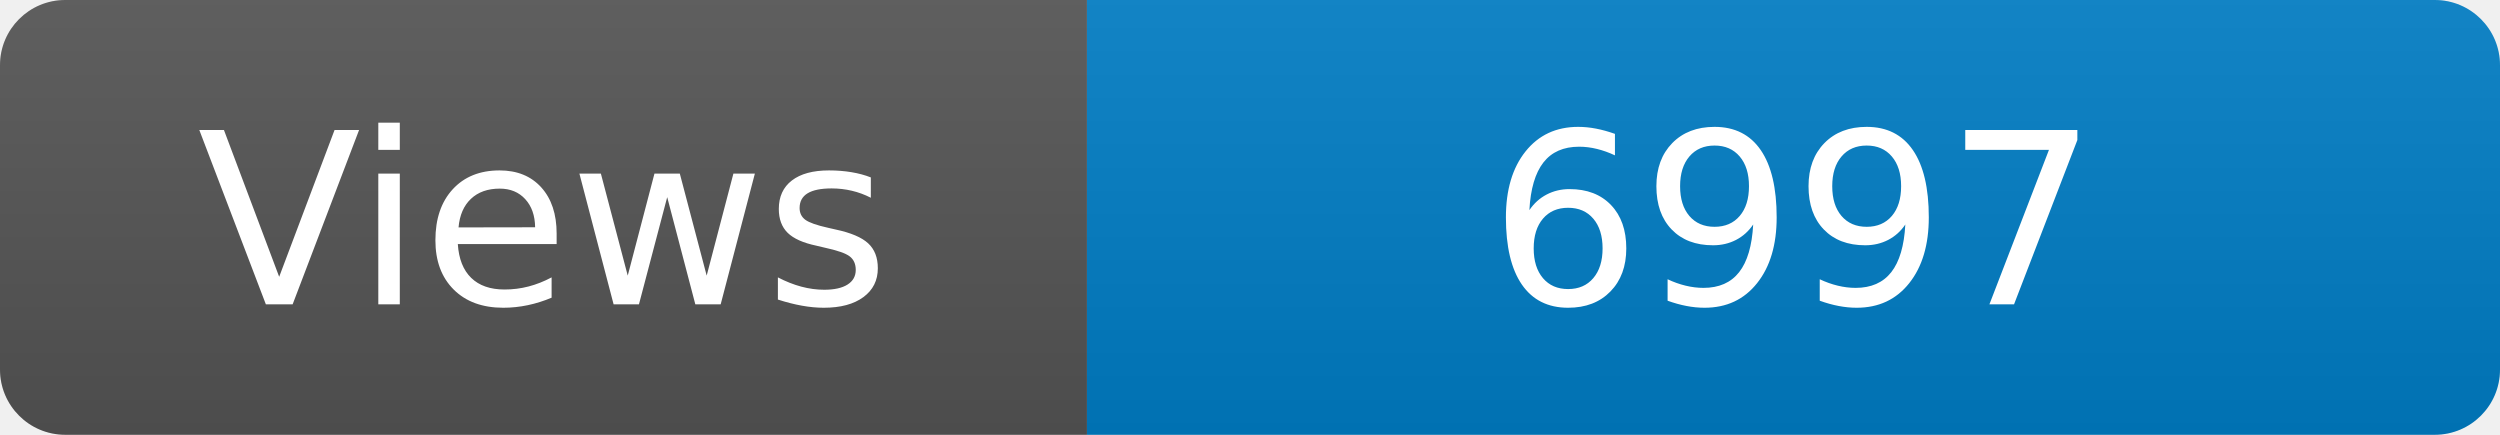
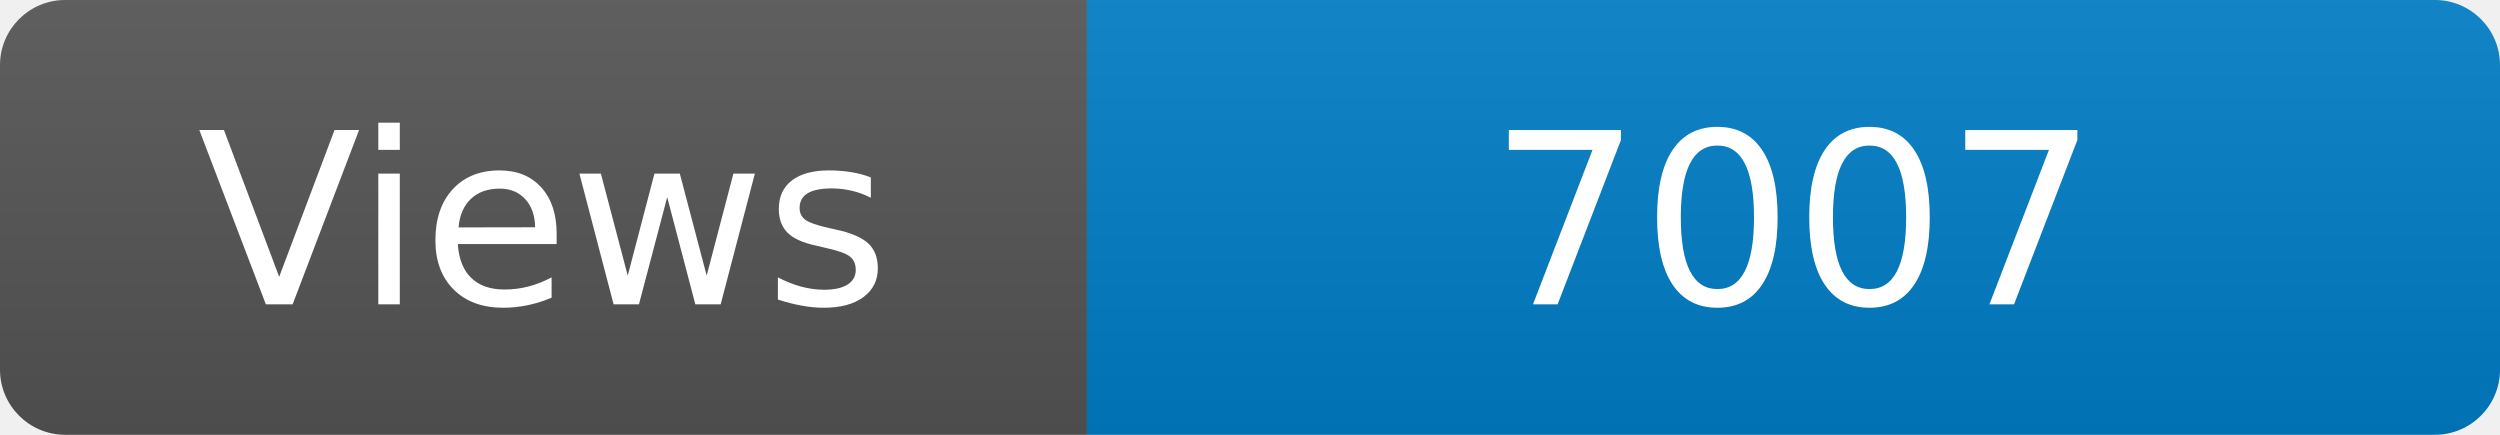
<svg xmlns="http://www.w3.org/2000/svg" width="115" height="20" role="img" aria-label="Maintained?: yes">
  <linearGradient id="s" x2="0" y2="100%">
    <stop offset="0" stop-color="#bbb" stop-opacity=".1" />
    <stop offset="1" stop-opacity=".1" />
  </linearGradient>
  <clipPath id="r">
    <rect width="115" height="20" rx="3" fill="#fff" />
  </clipPath>
  <g clip-path="url(#r)">
    <rect width="50" height="20" fill="#555" />
    <rect x="50" width="160" height="20" fill="#007ec6" />
    <rect width="115" height="20" fill="url(#s)" />
  </g>
  <g fill="#fff" text-anchor="middle" font-family="Verdana,Geneva,DejaVu Sans,sans-serif" font-size="110">
    <text x="250" y="140" transform="scale(.1)" fill="#fff">Views</text>
-     <text x="825" y="140" transform="scale(.1)" fill="#fff">6997</text>
+     <text x="825" y="140" transform="scale(.1)" fill="#fff">7007</text>
  </g>
</svg>
